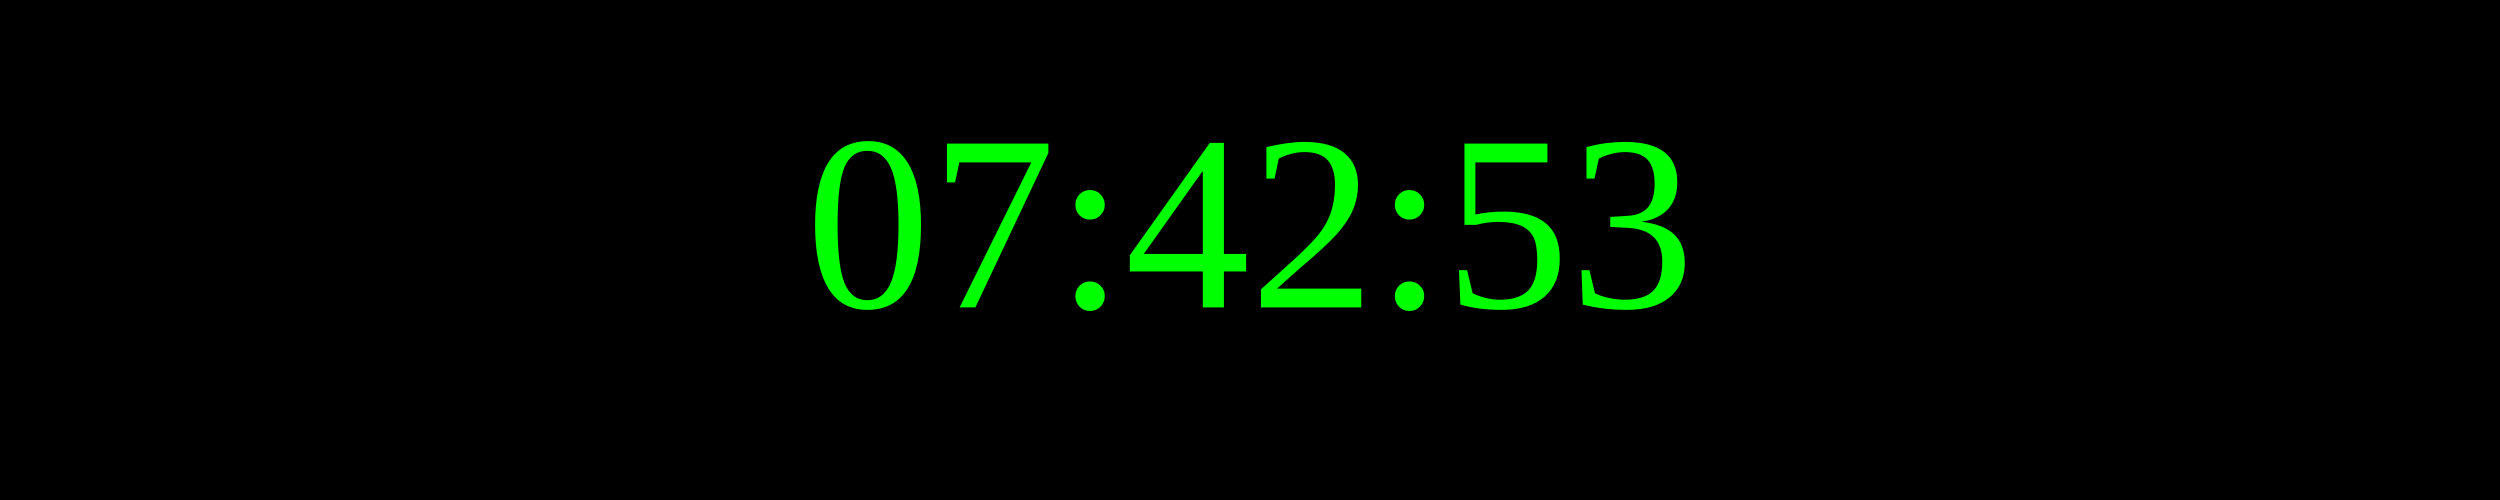
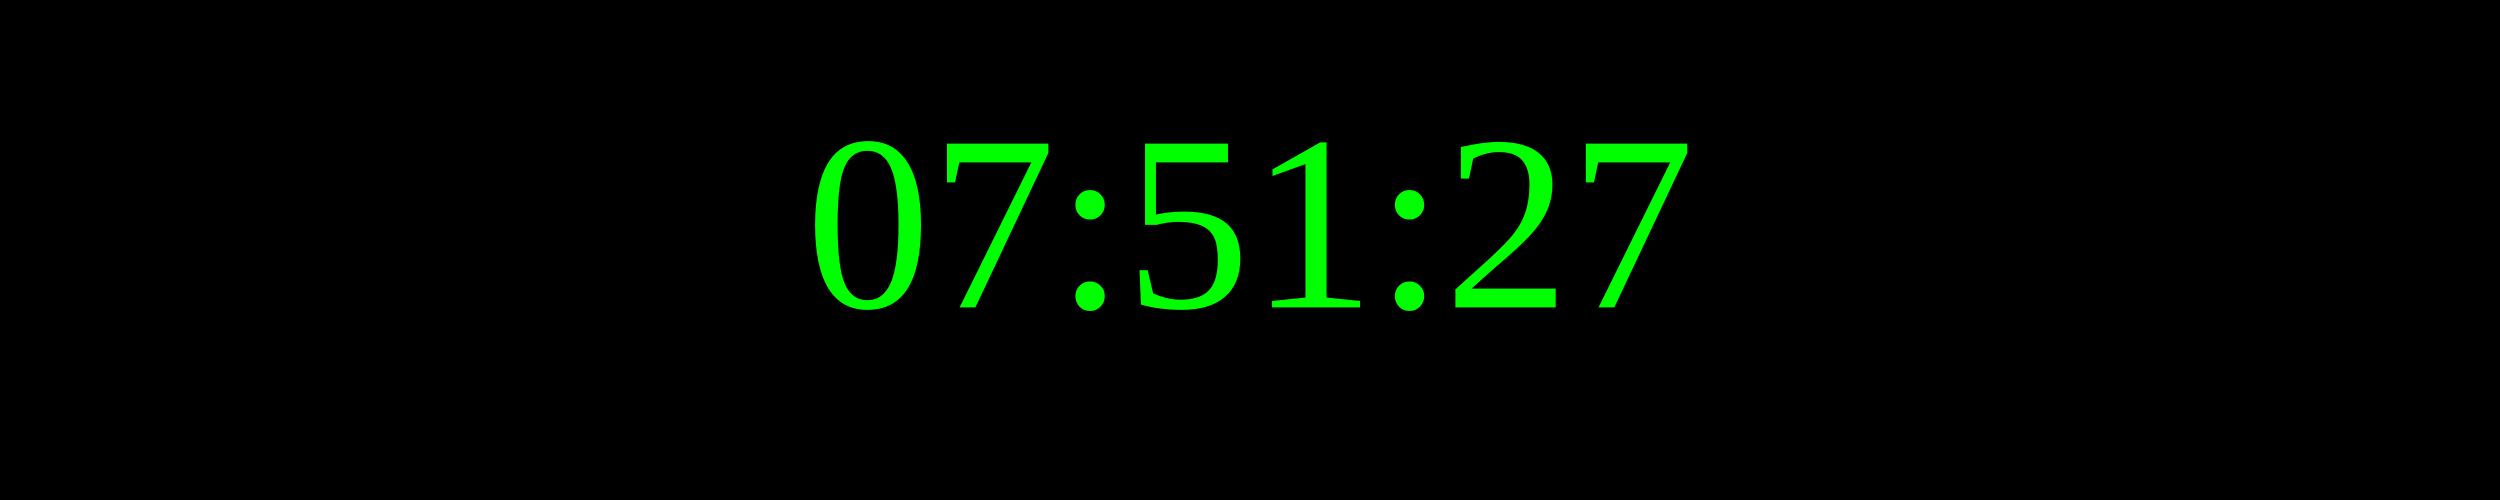
<svg xmlns="http://www.w3.org/2000/svg" width="250" height="50">
  <rect width="100%" height="100%" fill="black" />
  <text x="50%" y="50%" font-size="25" fill="lime" text-anchor="middle" dominant-baseline="middle">
- 07:42:53
+ 07:51:27
</text>
</svg>
